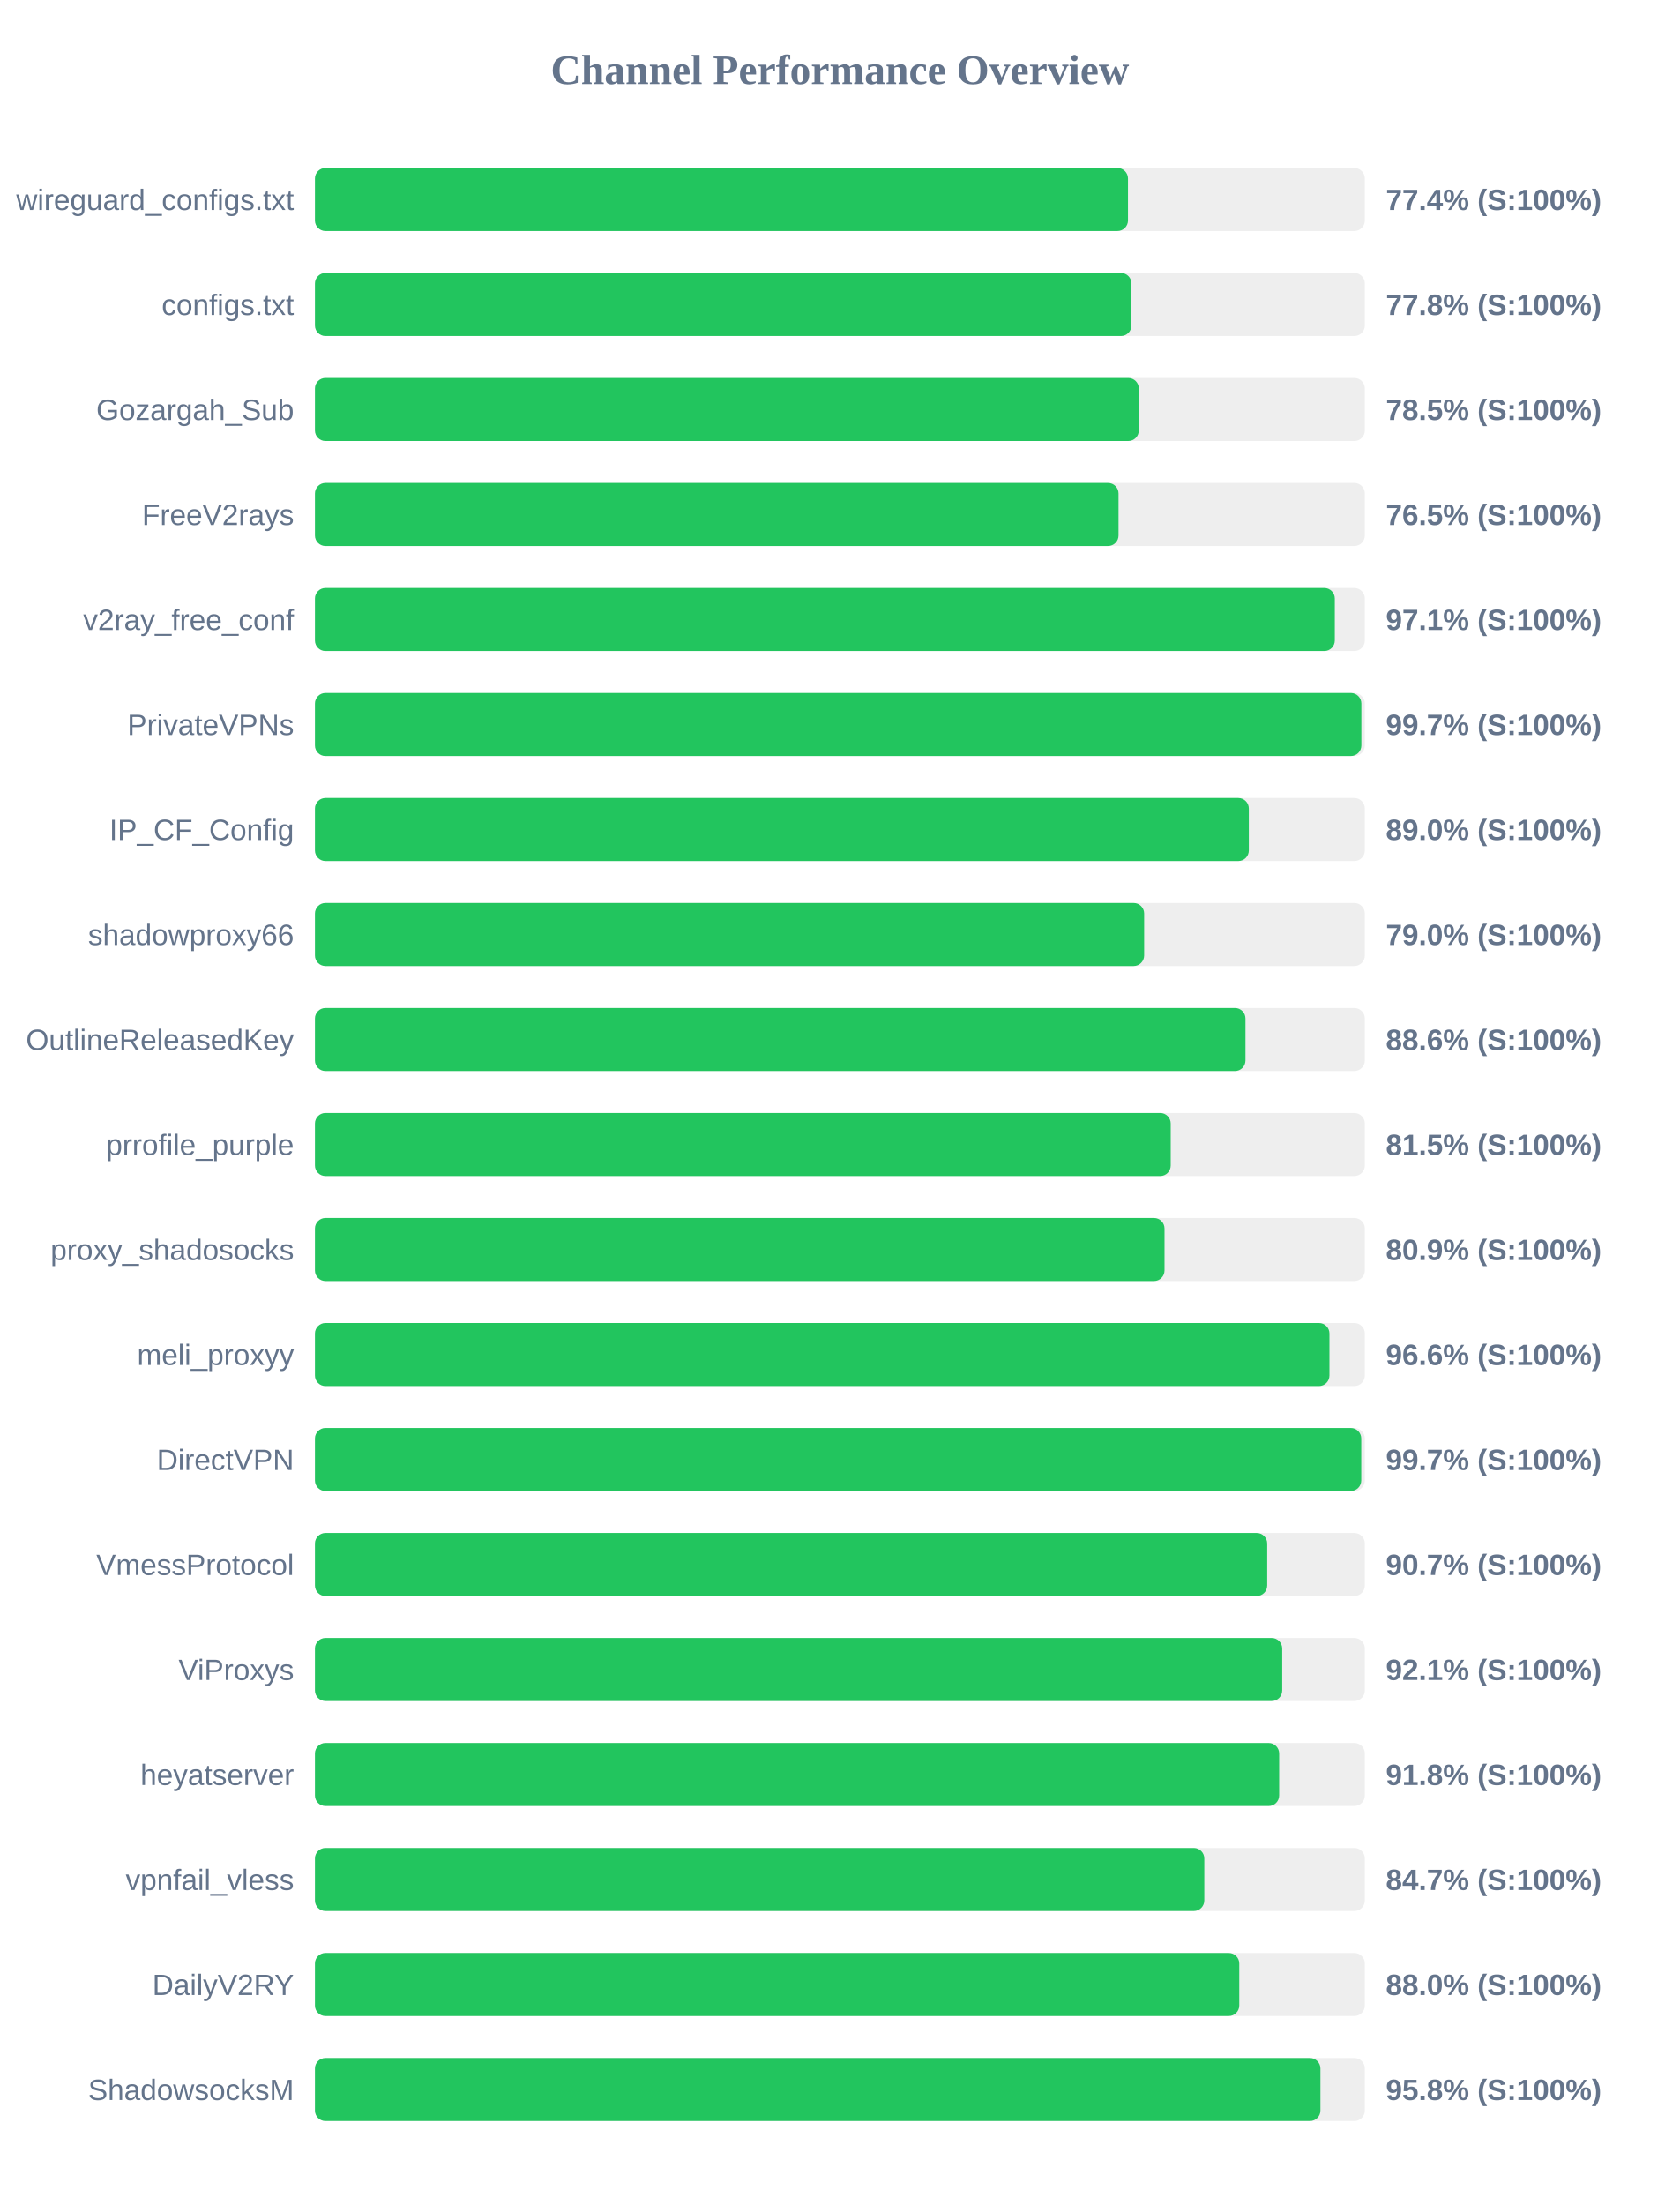
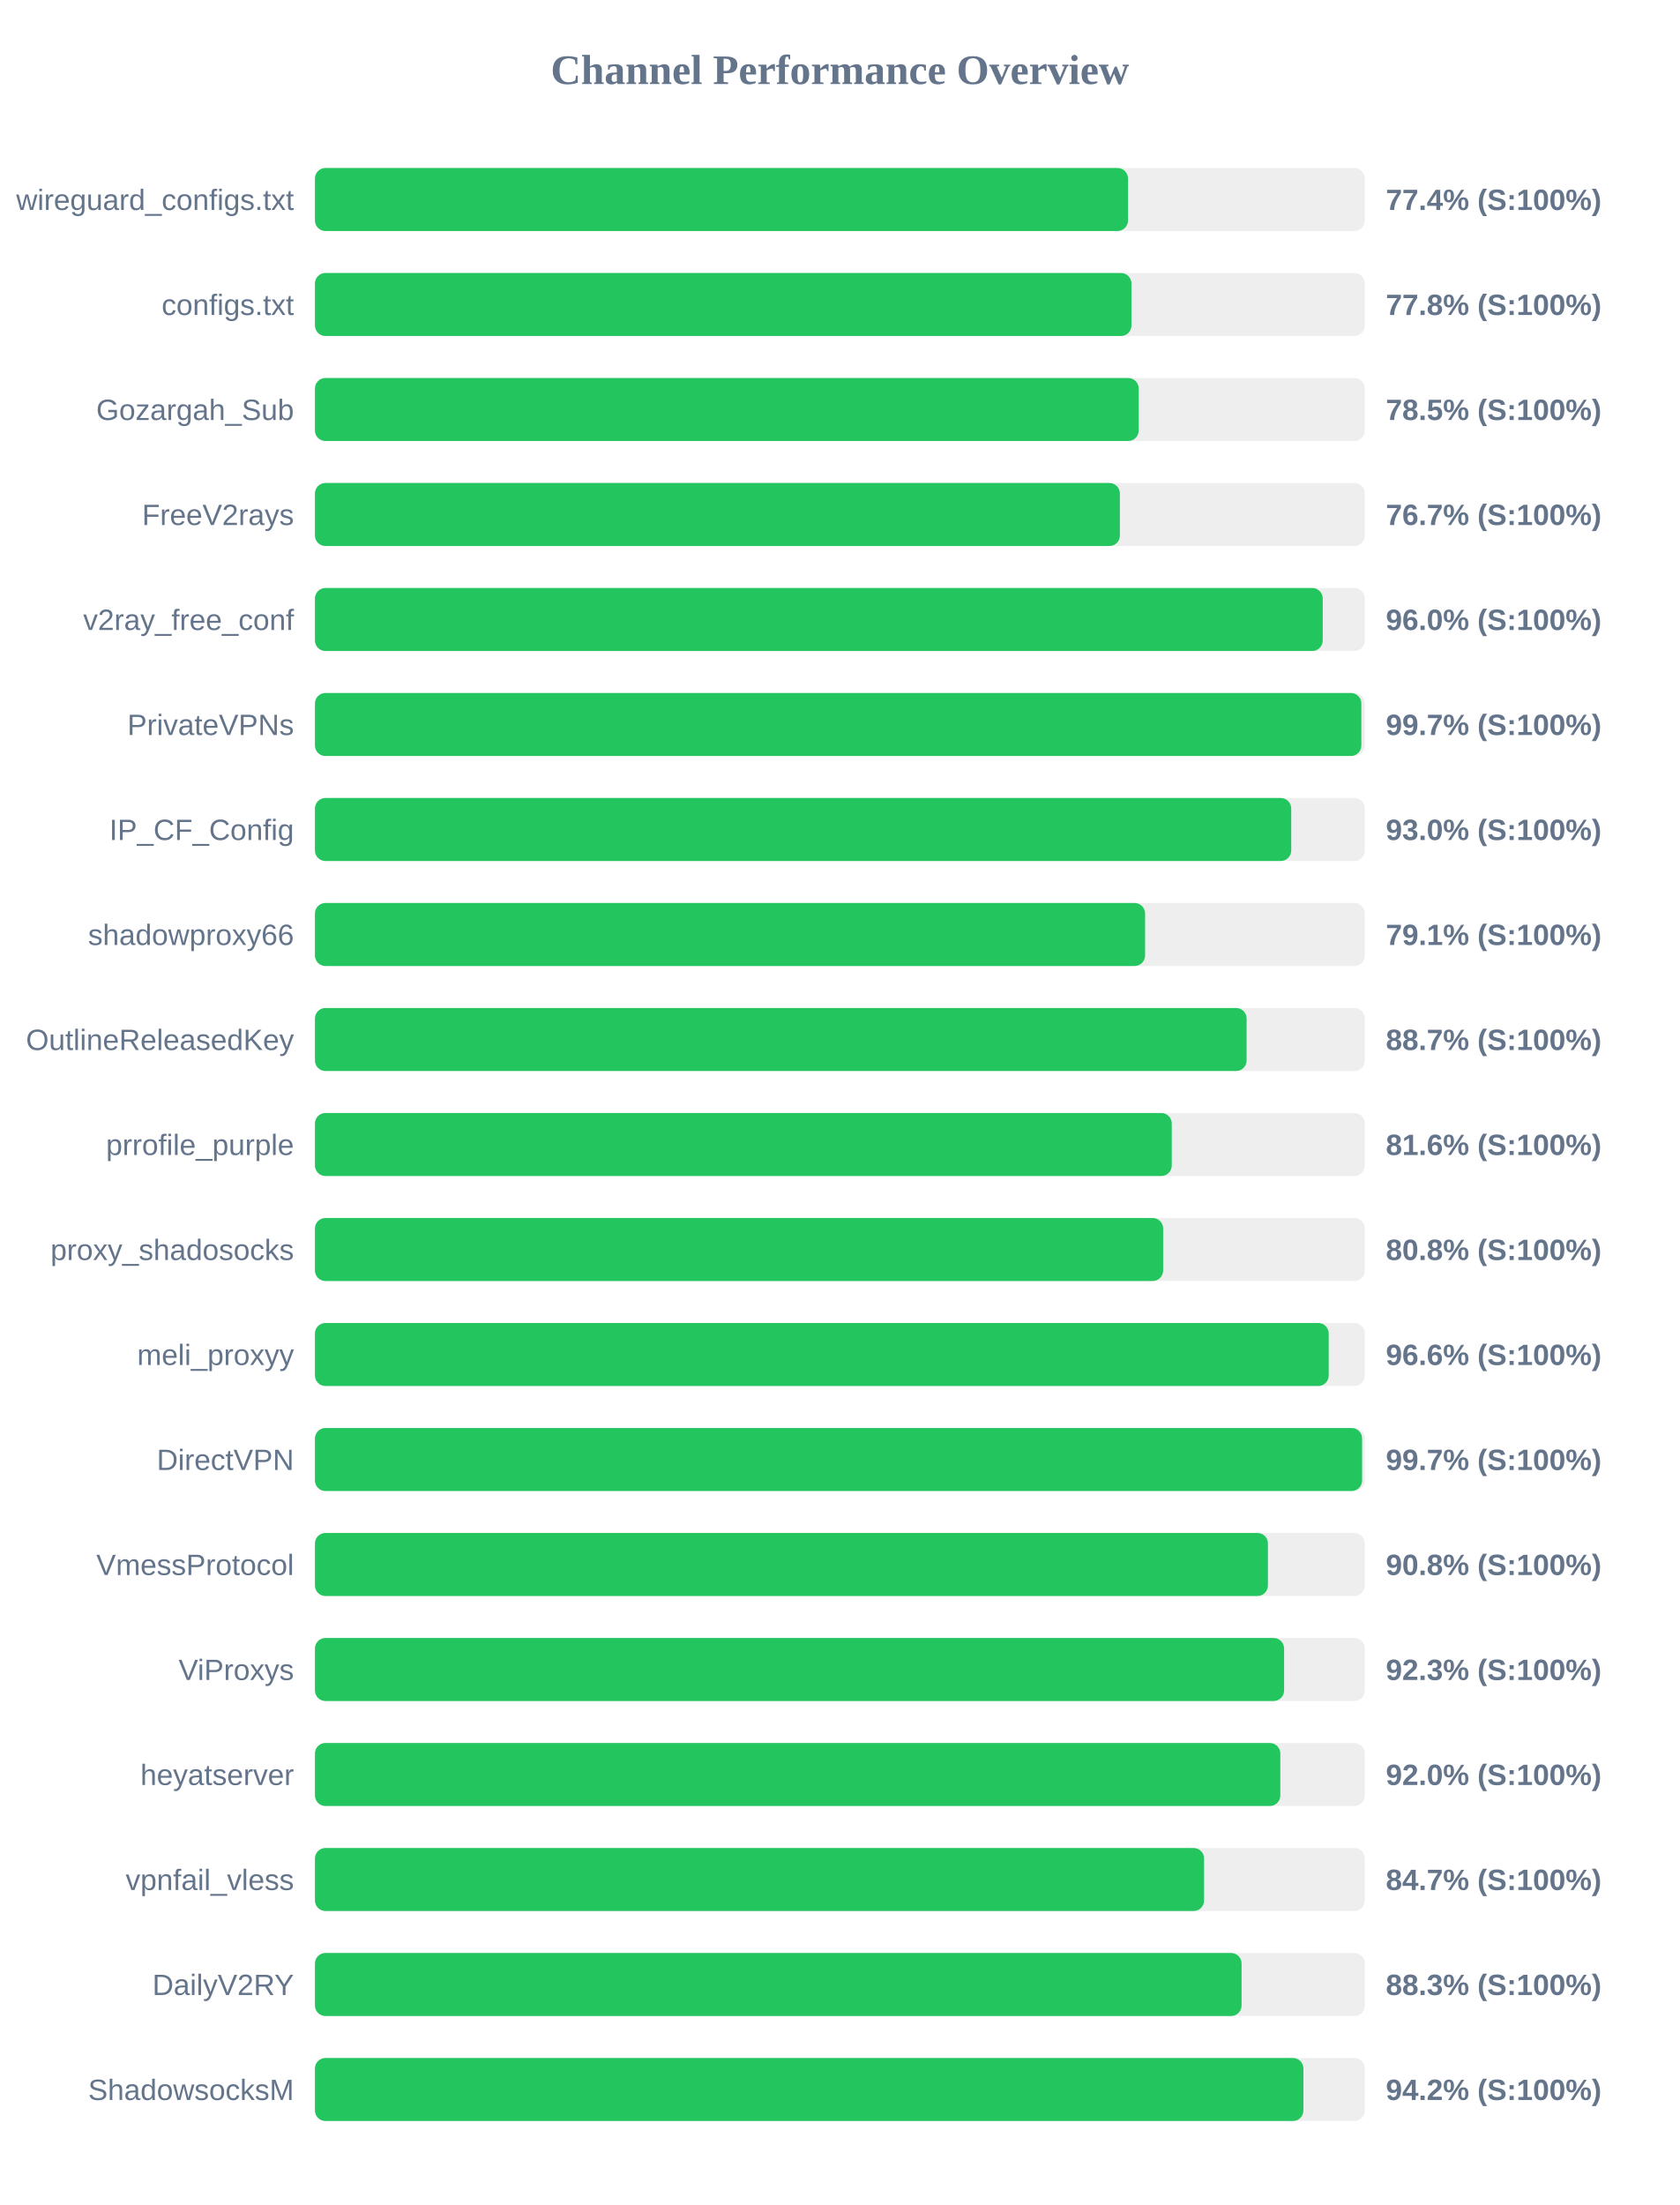
<svg xmlns="http://www.w3.org/2000/svg" width="800" height="1050" version="1.1">
  <style>
        .row { font: 14px Arial; fill: #64748b; }
        .score { font: bold 14px Arial; fill: #64748b; }
    </style>
  <text x="400" y="40" text-anchor="middle" font-size="20px" font-weight="bold" fill="#64748b">Channel Performance Overview</text>
  <rect x="150" y="80" width="500" height="30" fill="#eee" rx="5" />
  <rect x="150" y="80" width="387.2" height="30" fill="#22c55e" rx="5" />
  <text x="140" y="100" text-anchor="end" class="row">wireguard_configs.txt</text>
  <text x="660" y="100" text-anchor="start" class="score">77.4% (S:100%)</text>
  <rect x="150" y="130" width="500" height="30" fill="#eee" rx="5" />
  <rect x="150" y="130" width="388.85" height="30" fill="#22c55e" rx="5" />
  <text x="140" y="150" text-anchor="end" class="row">configs.txt</text>
  <text x="660" y="150" text-anchor="start" class="score">77.8% (S:100%)</text>
  <rect x="150" y="180" width="500" height="30" fill="#eee" rx="5" />
-   <rect x="150" y="180" width="392.35" height="30" fill="#22c55e" rx="5" />
+   <rect x="150" y="180" width="392.3" height="30" fill="#22c55e" rx="5" />
  <text x="140" y="200" text-anchor="end" class="row">Gozargah_Sub</text>
  <text x="660" y="200" text-anchor="start" class="score">78.5% (S:100%)</text>
  <rect x="150" y="230" width="500" height="30" fill="#eee" rx="5" />
-   <rect x="150" y="230" width="382.7" height="30" fill="#22c55e" rx="5" />
+   <rect x="150" y="230" width="383.35" height="30" fill="#22c55e" rx="5" />
  <text x="140" y="250" text-anchor="end" class="row">FreeV2rays</text>
-   <text x="660" y="250" text-anchor="start" class="score">76.5% (S:100%)</text>
+   <text x="660" y="250" text-anchor="start" class="score">76.7% (S:100%)</text>
  <rect x="150" y="280" width="500" height="30" fill="#eee" rx="5" />
-   <rect x="150" y="280" width="485.7" height="30" fill="#22c55e" rx="5" />
+   <rect x="150" y="280" width="479.95" height="30" fill="#22c55e" rx="5" />
  <text x="140" y="300" text-anchor="end" class="row">v2ray_free_conf</text>
-   <text x="660" y="300" text-anchor="start" class="score">97.1% (S:100%)</text>
+   <text x="660" y="300" text-anchor="start" class="score">96.0% (S:100%)</text>
  <rect x="150" y="330" width="500" height="30" fill="#eee" rx="5" />
  <rect x="150" y="330" width="498.35" height="30" fill="#22c55e" rx="5" />
  <text x="140" y="350" text-anchor="end" class="row">PrivateVPNs</text>
  <text x="660" y="350" text-anchor="start" class="score">99.7% (S:100%)</text>
  <rect x="150" y="380" width="500" height="30" fill="#eee" rx="5" />
-   <rect x="150" y="380" width="444.75" height="30" fill="#22c55e" rx="5" />
+   <rect x="150" y="380" width="464.95" height="30" fill="#22c55e" rx="5" />
  <text x="140" y="400" text-anchor="end" class="row">IP_CF_Config</text>
-   <text x="660" y="400" text-anchor="start" class="score">89.0% (S:100%)</text>
+   <text x="660" y="400" text-anchor="start" class="score">93.0% (S:100%)</text>
  <rect x="150" y="430" width="500" height="30" fill="#eee" rx="5" />
-   <rect x="150" y="430" width="394.9" height="30" fill="#22c55e" rx="5" />
+   <rect x="150" y="430" width="395.35" height="30" fill="#22c55e" rx="5" />
  <text x="140" y="450" text-anchor="end" class="row">shadowproxy66</text>
-   <text x="660" y="450" text-anchor="start" class="score">79.0% (S:100%)</text>
+   <text x="660" y="450" text-anchor="start" class="score">79.1% (S:100%)</text>
  <rect x="150" y="480" width="500" height="30" fill="#eee" rx="5" />
-   <rect x="150" y="480" width="443.15" height="30" fill="#22c55e" rx="5" />
+   <rect x="150" y="480" width="443.7" height="30" fill="#22c55e" rx="5" />
  <text x="140" y="500" text-anchor="end" class="row">OutlineReleasedKey</text>
-   <text x="660" y="500" text-anchor="start" class="score">88.6% (S:100%)</text>
+   <text x="660" y="500" text-anchor="start" class="score">88.7% (S:100%)</text>
  <rect x="150" y="530" width="500" height="30" fill="#eee" rx="5" />
-   <rect x="150" y="530" width="407.55" height="30" fill="#22c55e" rx="5" />
+   <rect x="150" y="530" width="408.05" height="30" fill="#22c55e" rx="5" />
  <text x="140" y="550" text-anchor="end" class="row">prrofile_purple</text>
-   <text x="660" y="550" text-anchor="start" class="score">81.5% (S:100%)</text>
+   <text x="660" y="550" text-anchor="start" class="score">81.6% (S:100%)</text>
  <rect x="150" y="580" width="500" height="30" fill="#eee" rx="5" />
-   <rect x="150" y="580" width="404.6" height="30" fill="#22c55e" rx="5" />
+   <rect x="150" y="580" width="403.95" height="30" fill="#22c55e" rx="5" />
  <text x="140" y="600" text-anchor="end" class="row">proxy_shadosocks</text>
-   <text x="660" y="600" text-anchor="start" class="score">80.9% (S:100%)</text>
+   <text x="660" y="600" text-anchor="start" class="score">80.8% (S:100%)</text>
  <rect x="150" y="630" width="500" height="30" fill="#eee" rx="5" />
-   <rect x="150" y="630" width="483.15" height="30" fill="#22c55e" rx="5" />
+   <rect x="150" y="630" width="482.8" height="30" fill="#22c55e" rx="5" />
  <text x="140" y="650" text-anchor="end" class="row">meli_proxyy</text>
  <text x="660" y="650" text-anchor="start" class="score">96.6% (S:100%)</text>
  <rect x="150" y="680" width="500" height="30" fill="#eee" rx="5" />
-   <rect x="150" y="680" width="498.3" height="30" fill="#22c55e" rx="5" />
+   <rect x="150" y="680" width="498.7" height="30" fill="#22c55e" rx="5" />
  <text x="140" y="700" text-anchor="end" class="row">DirectVPN</text>
  <text x="660" y="700" text-anchor="start" class="score">99.7% (S:100%)</text>
  <rect x="150" y="730" width="500" height="30" fill="#eee" rx="5" />
-   <rect x="150" y="730" width="453.5" height="30" fill="#22c55e" rx="5" />
+   <rect x="150" y="730" width="453.85" height="30" fill="#22c55e" rx="5" />
  <text x="140" y="750" text-anchor="end" class="row">VmessProtocol</text>
-   <text x="660" y="750" text-anchor="start" class="score">90.7% (S:100%)</text>
+   <text x="660" y="750" text-anchor="start" class="score">90.8% (S:100%)</text>
  <rect x="150" y="780" width="500" height="30" fill="#eee" rx="5" />
-   <rect x="150" y="780" width="460.65" height="30" fill="#22c55e" rx="5" />
+   <rect x="150" y="780" width="461.55" height="30" fill="#22c55e" rx="5" />
  <text x="140" y="800" text-anchor="end" class="row">ViProxys</text>
-   <text x="660" y="800" text-anchor="start" class="score">92.1% (S:100%)</text>
+   <text x="660" y="800" text-anchor="start" class="score">92.3% (S:100%)</text>
  <rect x="150" y="830" width="500" height="30" fill="#eee" rx="5" />
-   <rect x="150" y="830" width="459.2" height="30" fill="#22c55e" rx="5" />
+   <rect x="150" y="830" width="459.75" height="30" fill="#22c55e" rx="5" />
  <text x="140" y="850" text-anchor="end" class="row">heyatserver</text>
-   <text x="660" y="850" text-anchor="start" class="score">91.8% (S:100%)</text>
+   <text x="660" y="850" text-anchor="start" class="score">92.0% (S:100%)</text>
  <rect x="150" y="880" width="500" height="30" fill="#eee" rx="5" />
-   <rect x="150" y="880" width="423.55" height="30" fill="#22c55e" rx="5" />
+   <rect x="150" y="880" width="423.45" height="30" fill="#22c55e" rx="5" />
  <text x="140" y="900" text-anchor="end" class="row">vpnfail_vless</text>
  <text x="660" y="900" text-anchor="start" class="score">84.7% (S:100%)</text>
  <rect x="150" y="930" width="500" height="30" fill="#eee" rx="5" />
-   <rect x="150" y="930" width="440.2" height="30" fill="#22c55e" rx="5" />
+   <rect x="150" y="930" width="441.3" height="30" fill="#22c55e" rx="5" />
  <text x="140" y="950" text-anchor="end" class="row">DailyV2RY</text>
-   <text x="660" y="950" text-anchor="start" class="score">88.0% (S:100%)</text>
+   <text x="660" y="950" text-anchor="start" class="score">88.3% (S:100%)</text>
  <rect x="150" y="980" width="500" height="30" fill="#eee" rx="5" />
-   <rect x="150" y="980" width="478.85" height="30" fill="#22c55e" rx="5" />
+   <rect x="150" y="980" width="470.75" height="30" fill="#22c55e" rx="5" />
  <text x="140" y="1000" text-anchor="end" class="row">ShadowsocksM</text>
-   <text x="660" y="1000" text-anchor="start" class="score">95.8% (S:100%)</text>
+   <text x="660" y="1000" text-anchor="start" class="score">94.2% (S:100%)</text>
</svg>
